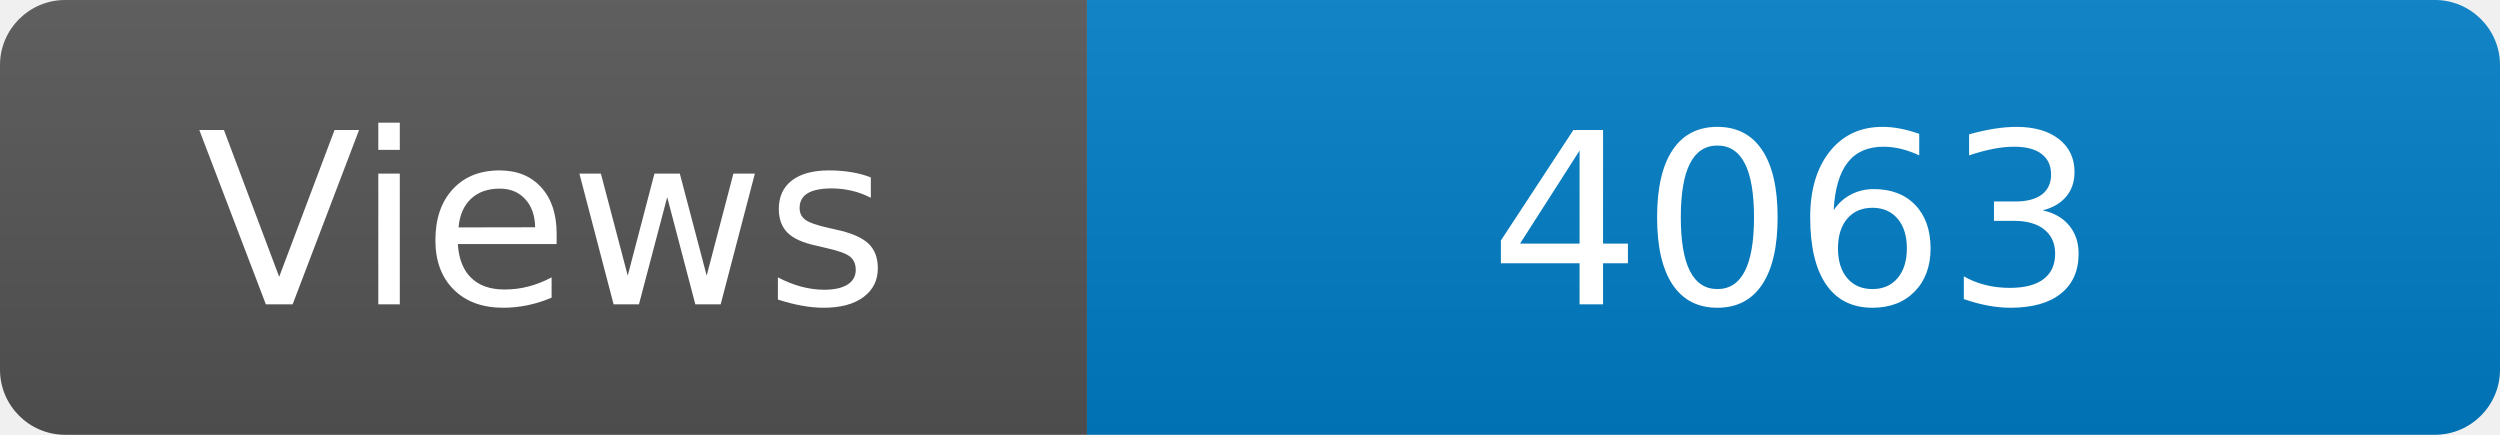
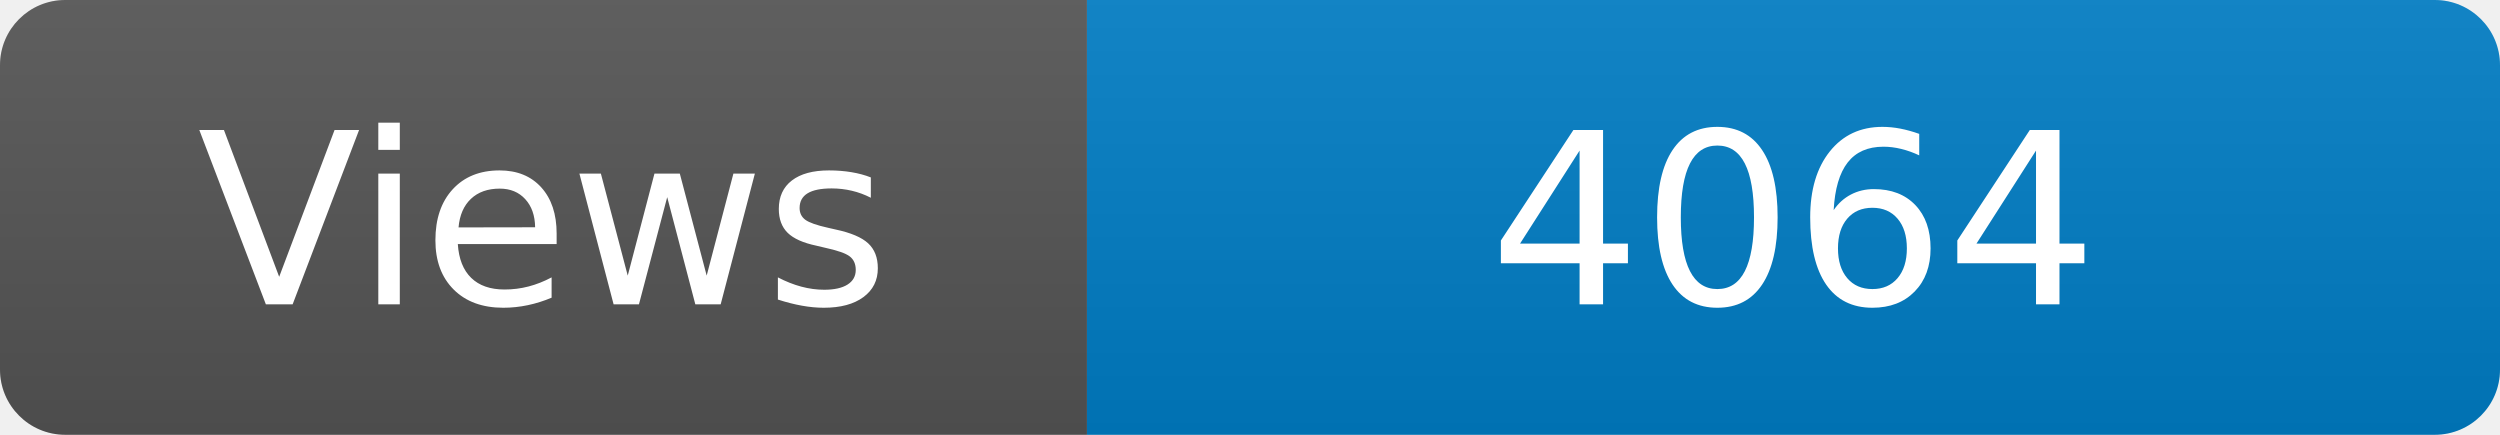
<svg xmlns="http://www.w3.org/2000/svg" width="115" height="20" role="img" aria-label="Maintained?: yes">
  <linearGradient id="s" x2="0" y2="100%">
    <stop offset="0" stop-color="#bbb" stop-opacity=".1" />
    <stop offset="1" stop-opacity=".1" />
  </linearGradient>
  <clipPath id="r">
    <rect width="115" height="20" rx="3" fill="#fff" />
  </clipPath>
  <g clip-path="url(#r)">
    <rect width="50" height="20" fill="#555" />
    <rect x="50" width="160" height="20" fill="#007ec6" />
    <rect width="115" height="20" fill="url(#s)" />
  </g>
  <g fill="#fff" text-anchor="middle" font-family="Verdana,Geneva,DejaVu Sans,sans-serif" font-size="110">
    <text x="250" y="140" transform="scale(.1)" fill="#fff">Views</text>
-     <text x="825" y="140" transform="scale(.1)" fill="#fff">4063</text>
+     <text x="825" y="140" transform="scale(.1)" fill="#fff">4064</text>
  </g>
</svg>
